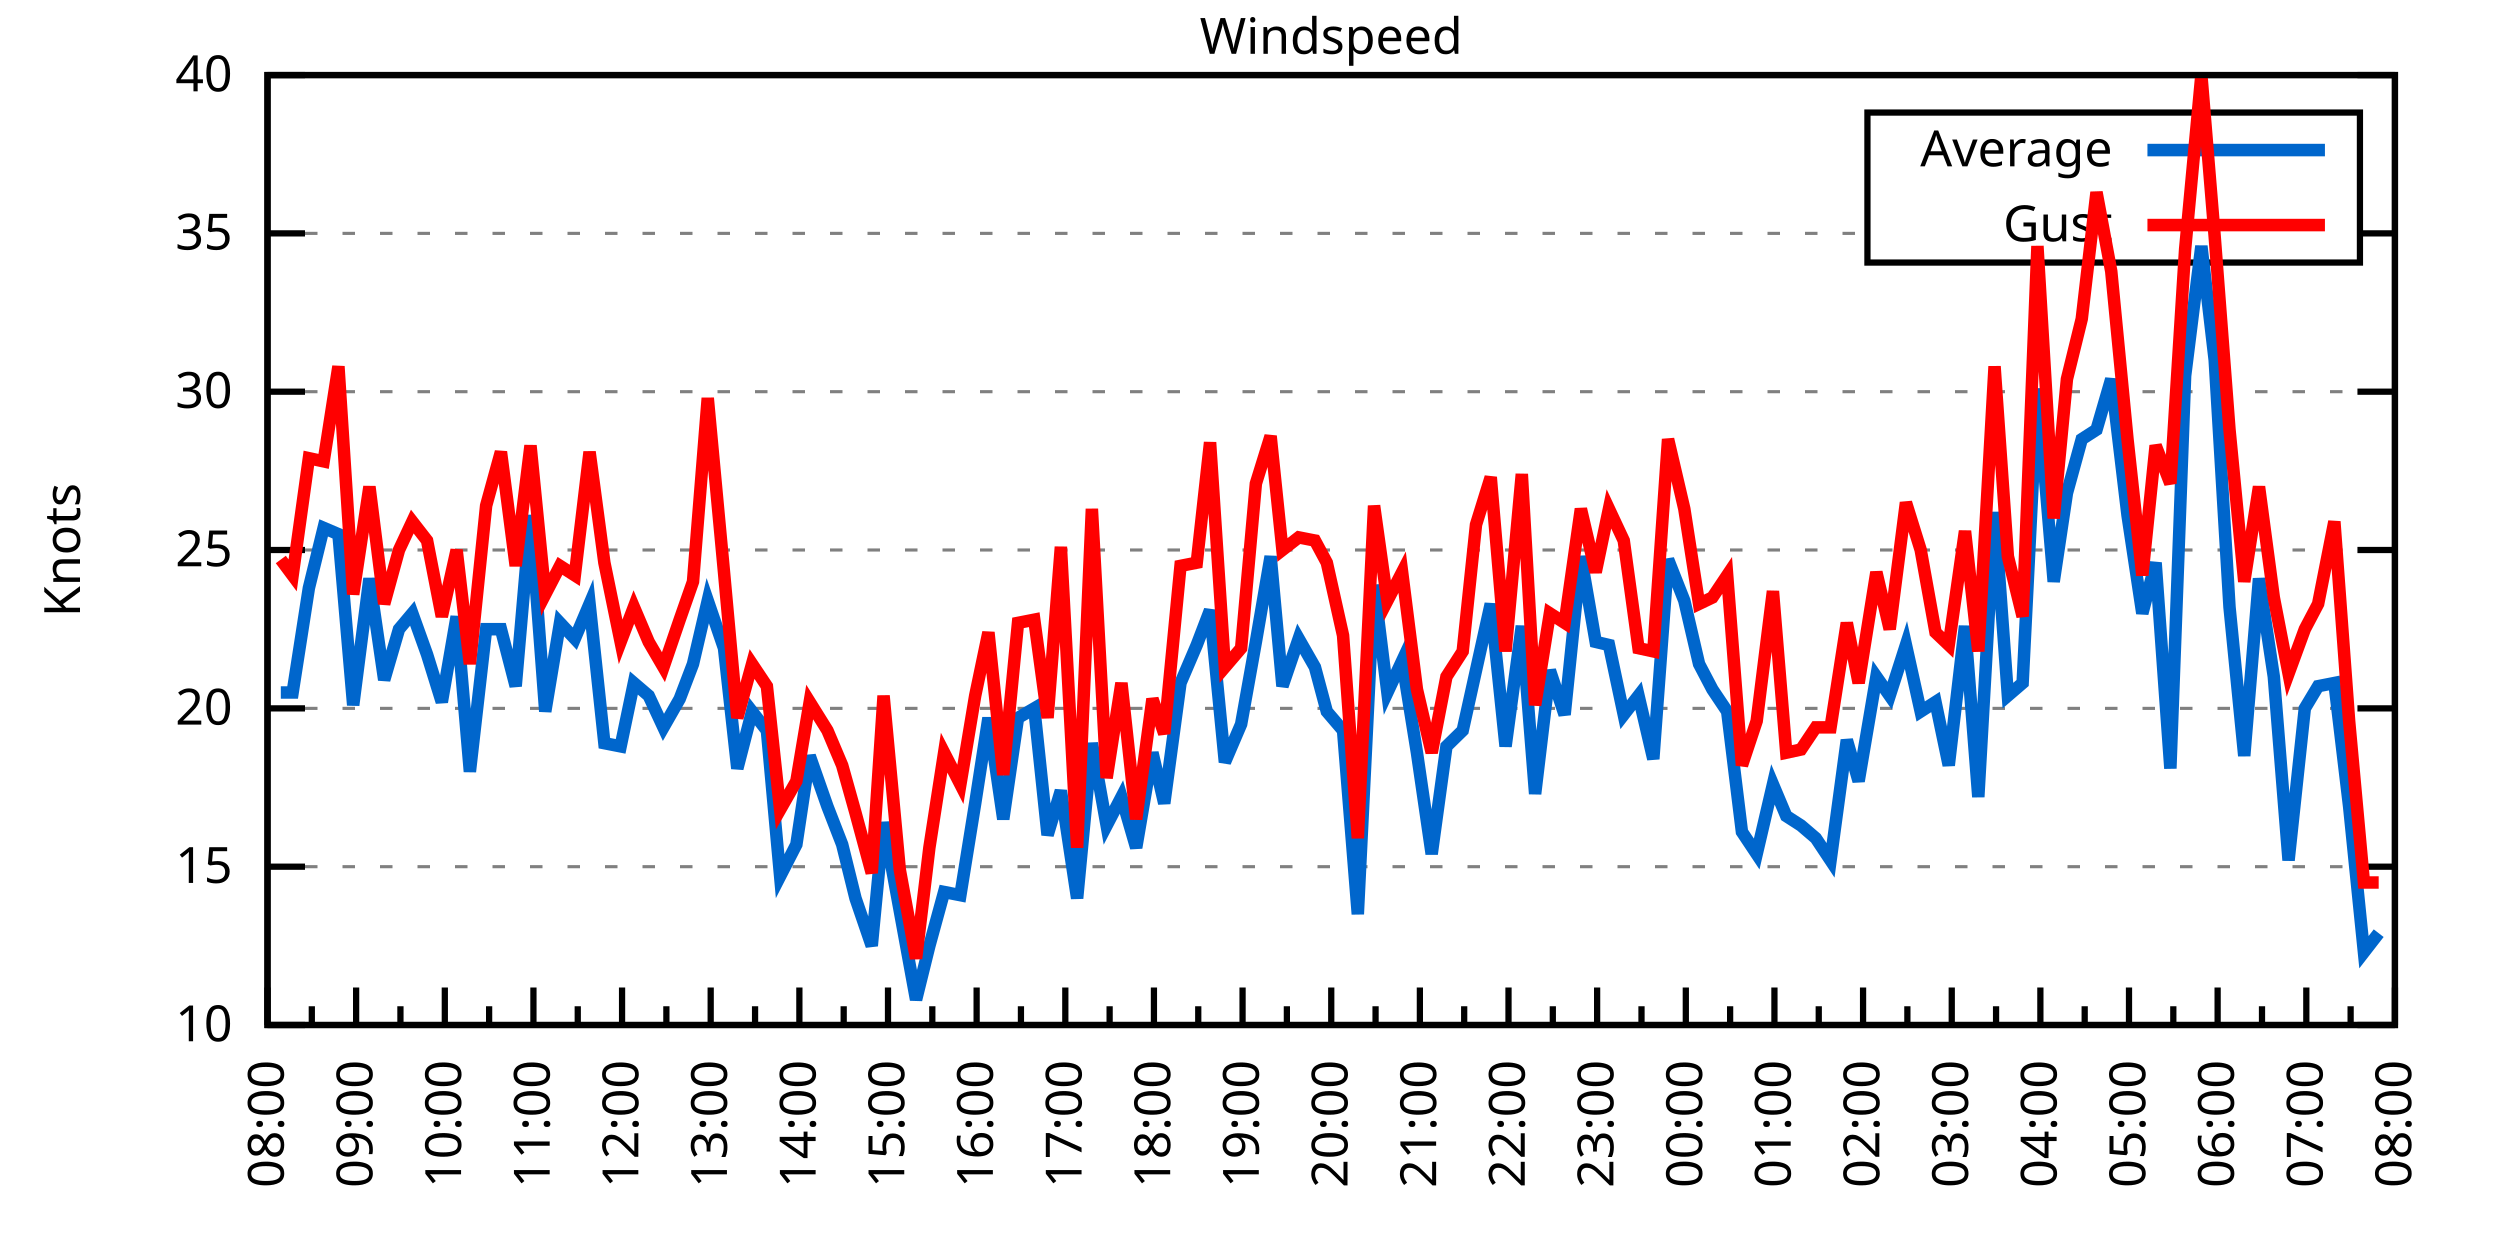
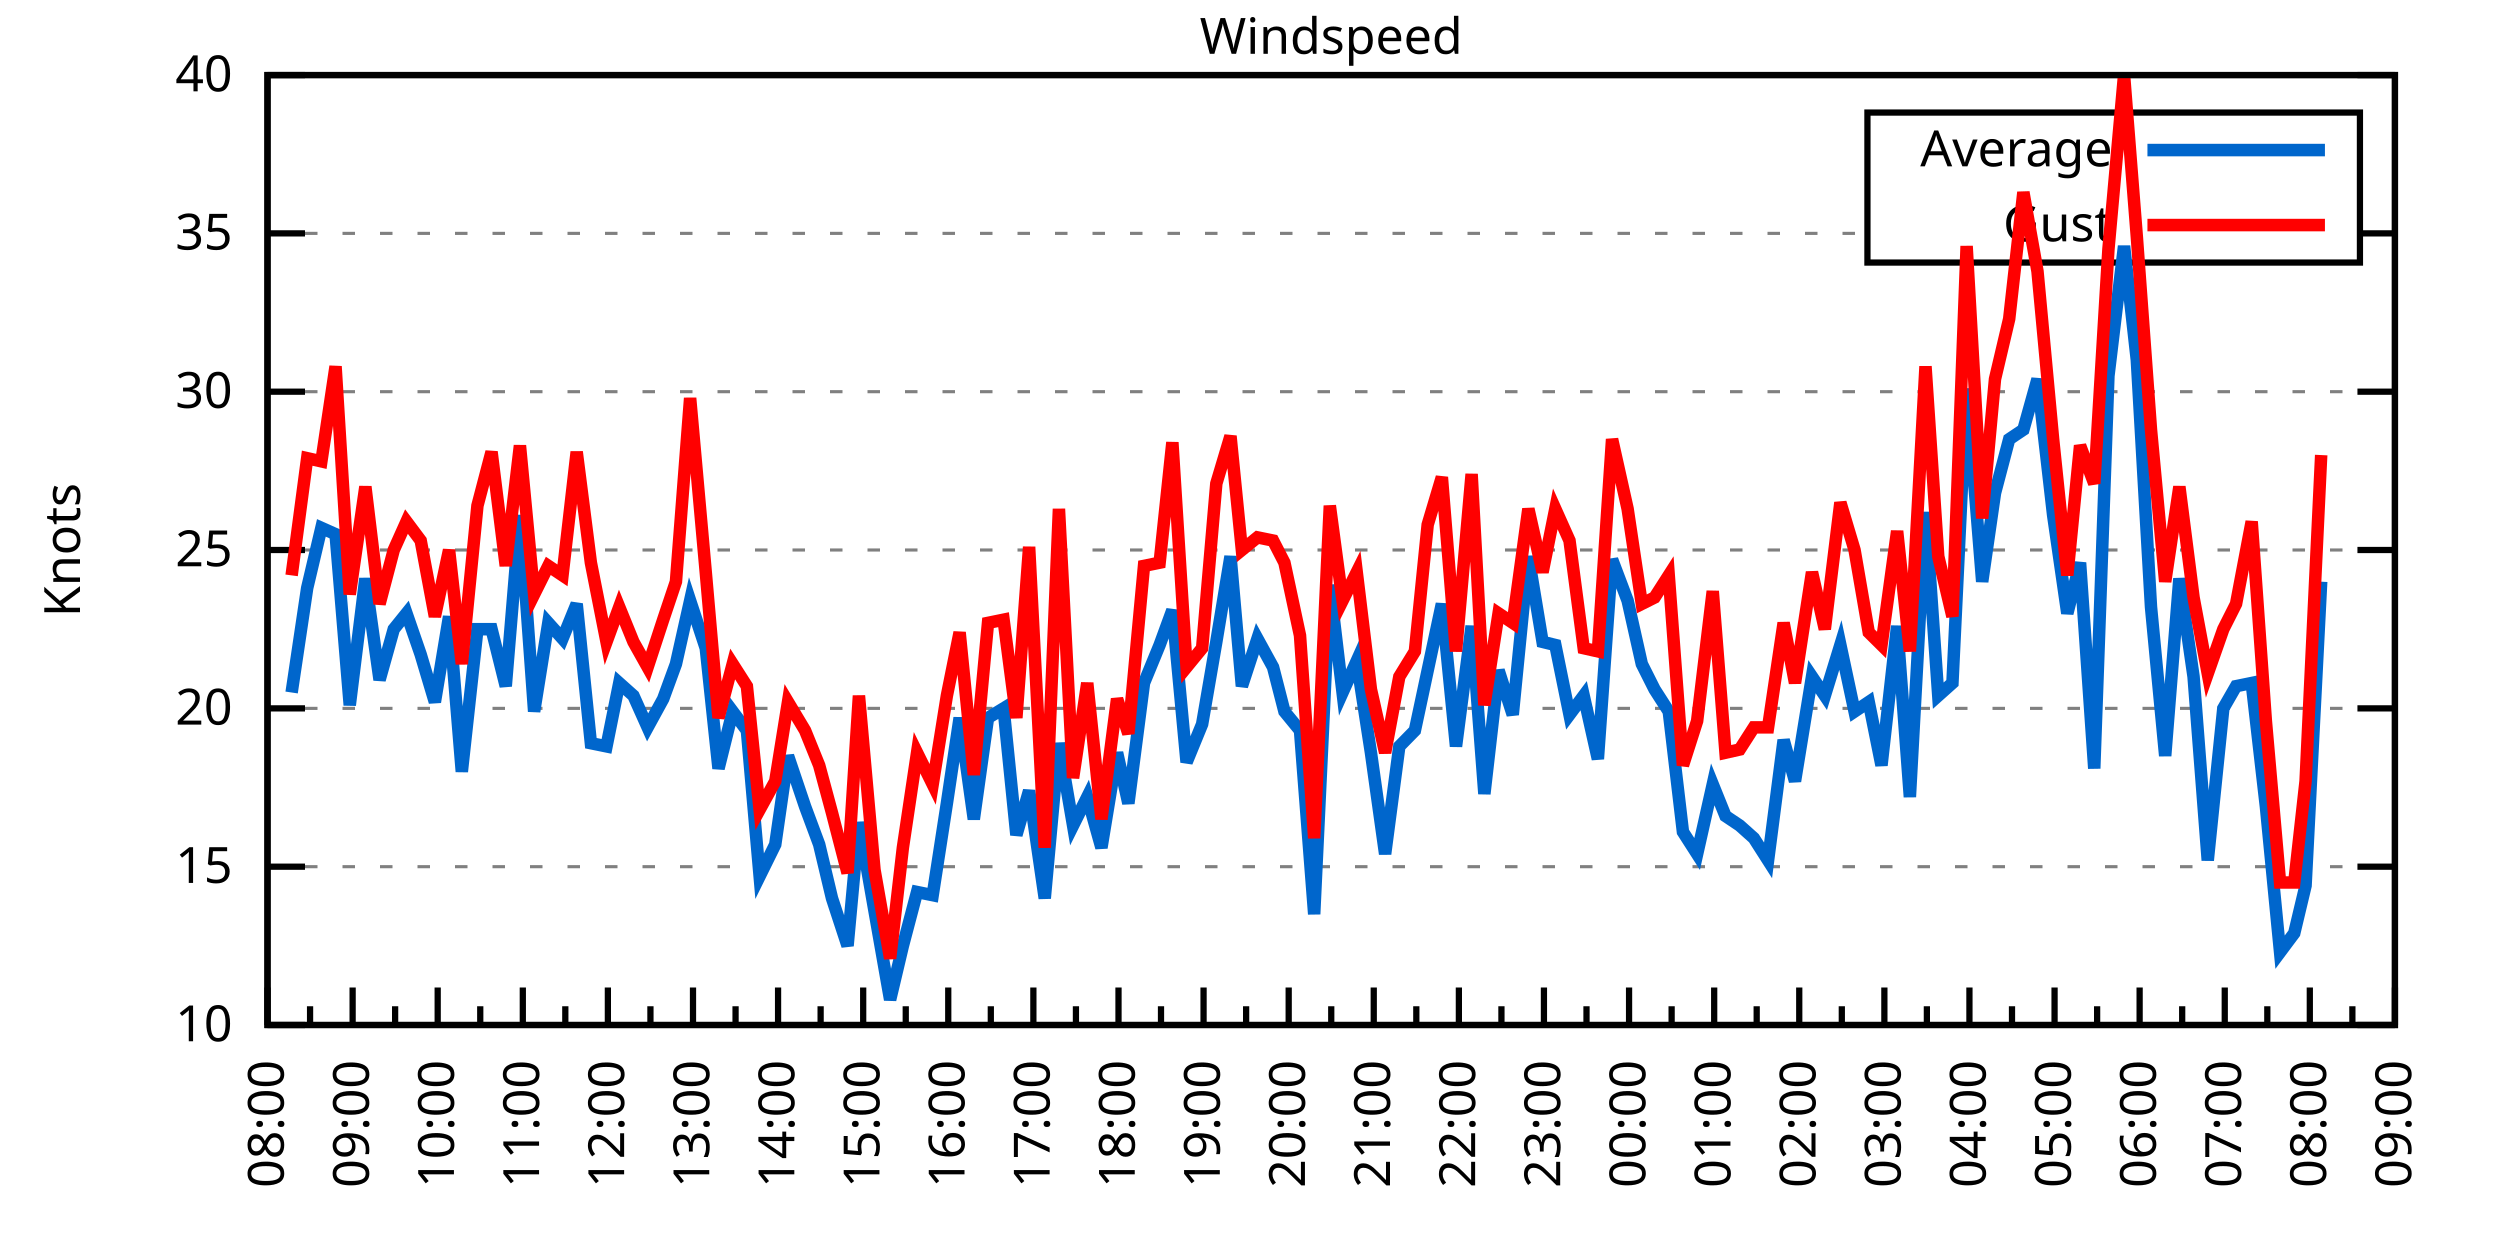
<svg xmlns="http://www.w3.org/2000/svg" xmlns:xlink="http://www.w3.org/1999/xlink" width="400" height="200" viewBox="0 0 400 200">
  <g id="gnuplot_canvas">
    <rect x="0" y="0" width="400" height="200" fill="none" />
    <defs>
      <circle id="gpDot" r="0.5" stroke-width="0.5" stroke="currentColor" />
      <path id="gpPt0" stroke-width="0.333" stroke="currentColor" d="M-1,0 h2 M0,-1 v2" />
      <path id="gpPt1" stroke-width="0.333" stroke="currentColor" d="M-1,-1 L1,1 M1,-1 L-1,1" />
      <path id="gpPt2" stroke-width="0.333" stroke="currentColor" d="M-1,0 L1,0 M0,-1 L0,1 M-1,-1 L1,1 M-1,1 L1,-1" />
      <rect id="gpPt3" stroke-width="0.333" stroke="currentColor" x="-1" y="-1" width="2" height="2" />
      <rect id="gpPt4" stroke-width="0.333" stroke="currentColor" fill="currentColor" x="-1" y="-1" width="2" height="2" />
      <circle id="gpPt5" stroke-width="0.333" stroke="currentColor" cx="0" cy="0" r="1" />
      <use xlink:href="#gpPt5" id="gpPt6" fill="currentColor" stroke="none" />
      <path id="gpPt7" stroke-width="0.333" stroke="currentColor" d="M0,-1.33 L-1.33,0.67 L1.33,0.67 z" />
      <use xlink:href="#gpPt7" id="gpPt8" fill="currentColor" stroke="none" />
      <use xlink:href="#gpPt7" id="gpPt9" stroke="currentColor" transform="rotate(180)" />
      <use xlink:href="#gpPt9" id="gpPt10" fill="currentColor" stroke="none" />
      <use xlink:href="#gpPt3" id="gpPt11" stroke="currentColor" transform="rotate(45)" />
      <use xlink:href="#gpPt11" id="gpPt12" fill="currentColor" stroke="none" />
      <path id="gpPt13" stroke-width="0.333" stroke="currentColor" d="M0,1.330 L1.265,0.411 L0.782,-1.067 L-0.782,-1.076 L-1.265,0.411 z" />
      <use xlink:href="#gpPt13" id="gpPt14" fill="currentColor" stroke="none" />
      <filter id="textbox" filterUnits="objectBoundingBox" x="0" y="0" height="1" width="1">
        <feFlood flood-color="white" flood-opacity="1" result="bgnd" />
        <feComposite in="SourceGraphic" in2="bgnd" operator="atop" />
      </filter>
      <filter id="greybox" filterUnits="objectBoundingBox" x="0" y="0" height="1" width="1">
        <feFlood flood-color="lightgrey" flood-opacity="1" result="grey" />
        <feComposite in="SourceGraphic" in2="grey" operator="atop" />
      </filter>
    </defs>
    <g fill="none" color="white" stroke="currentColor" stroke-width="1.00" stroke-linecap="butt" stroke-linejoin="miter">
</g>
    <g fill="none" color="black" stroke="currentColor" stroke-width="1.00" stroke-linecap="butt" stroke-linejoin="miter">
      <g stroke="none" shape-rendering="crispEdges">
        <polygon fill="rgb(255, 255, 255)" points="42.80,164.00 383.18,164.00 383.18,12.02 42.80,12.02 " />
      </g>
    </g>
    <g fill="none" color="black" stroke="currentColor" stroke-width="1.00" stroke-linecap="butt" stroke-linejoin="miter">
</g>
    <g fill="none" color="black" stroke="black" stroke-width="0.50" stroke-linecap="butt" stroke-linejoin="miter">
</g>
    <g fill="none" color="gray" stroke="currentColor" stroke-width="0.50" stroke-linecap="butt" stroke-linejoin="miter">
      <path stroke="gray" stroke-dasharray="2,4" class="gridline" d="M42.80,164.00 L383.19,164.00  " />
    </g>
    <g fill="none" color="gray" stroke="gray" stroke-width="1.00" stroke-linecap="butt" stroke-linejoin="miter">
</g>
    <g fill="none" color="black" stroke="currentColor" stroke-width="1.00" stroke-linecap="butt" stroke-linejoin="miter">
      <path stroke="black" d="M42.80,164.00 L48.80,164.00 M383.19,164.00 L377.19,164.00  " />
      <g transform="translate(37.20,166.60)" stroke="none" fill="black" font-family="Sans" font-size="8.00" text-anchor="end">
        <text>
          <tspan font-family="Sans"> 10</tspan>
        </text>
      </g>
    </g>
    <g fill="none" color="black" stroke="currentColor" stroke-width="1.00" stroke-linecap="butt" stroke-linejoin="miter">
</g>
    <g fill="none" color="black" stroke="black" stroke-width="0.50" stroke-linecap="butt" stroke-linejoin="miter">
</g>
    <g fill="none" color="gray" stroke="currentColor" stroke-width="0.50" stroke-linecap="butt" stroke-linejoin="miter">
      <path stroke="gray" stroke-dasharray="2,4" class="gridline" d="M42.80,138.67 L383.19,138.67  " />
    </g>
    <g fill="none" color="gray" stroke="gray" stroke-width="1.00" stroke-linecap="butt" stroke-linejoin="miter">
</g>
    <g fill="none" color="black" stroke="currentColor" stroke-width="1.00" stroke-linecap="butt" stroke-linejoin="miter">
      <path stroke="black" d="M42.80,138.67 L48.80,138.67 M383.19,138.67 L377.19,138.67  " />
      <g transform="translate(37.20,141.27)" stroke="none" fill="black" font-family="Sans" font-size="8.00" text-anchor="end">
        <text>
          <tspan font-family="Sans"> 15</tspan>
        </text>
      </g>
    </g>
    <g fill="none" color="black" stroke="currentColor" stroke-width="1.00" stroke-linecap="butt" stroke-linejoin="miter">
</g>
    <g fill="none" color="black" stroke="black" stroke-width="0.50" stroke-linecap="butt" stroke-linejoin="miter">
</g>
    <g fill="none" color="gray" stroke="currentColor" stroke-width="0.50" stroke-linecap="butt" stroke-linejoin="miter">
      <path stroke="gray" stroke-dasharray="2,4" class="gridline" d="M42.80,113.34 L383.19,113.34  " />
    </g>
    <g fill="none" color="gray" stroke="gray" stroke-width="1.00" stroke-linecap="butt" stroke-linejoin="miter">
</g>
    <g fill="none" color="black" stroke="currentColor" stroke-width="1.00" stroke-linecap="butt" stroke-linejoin="miter">
      <path stroke="black" d="M42.80,113.34 L48.80,113.34 M383.19,113.34 L377.19,113.34  " />
      <g transform="translate(37.20,115.94)" stroke="none" fill="black" font-family="Sans" font-size="8.00" text-anchor="end">
        <text>
          <tspan font-family="Sans"> 20</tspan>
        </text>
      </g>
    </g>
    <g fill="none" color="black" stroke="currentColor" stroke-width="1.00" stroke-linecap="butt" stroke-linejoin="miter">
</g>
    <g fill="none" color="black" stroke="black" stroke-width="0.50" stroke-linecap="butt" stroke-linejoin="miter">
</g>
    <g fill="none" color="gray" stroke="currentColor" stroke-width="0.50" stroke-linecap="butt" stroke-linejoin="miter">
      <path stroke="gray" stroke-dasharray="2,4" class="gridline" d="M42.80,88.00 L383.19,88.00  " />
    </g>
    <g fill="none" color="gray" stroke="gray" stroke-width="1.00" stroke-linecap="butt" stroke-linejoin="miter">
</g>
    <g fill="none" color="black" stroke="currentColor" stroke-width="1.00" stroke-linecap="butt" stroke-linejoin="miter">
      <path stroke="black" d="M42.80,88.00 L48.80,88.00 M383.19,88.00 L377.19,88.00  " />
      <g transform="translate(37.20,90.60)" stroke="none" fill="black" font-family="Sans" font-size="8.00" text-anchor="end">
        <text>
          <tspan font-family="Sans"> 25</tspan>
        </text>
      </g>
    </g>
    <g fill="none" color="black" stroke="currentColor" stroke-width="1.00" stroke-linecap="butt" stroke-linejoin="miter">
</g>
    <g fill="none" color="black" stroke="black" stroke-width="0.50" stroke-linecap="butt" stroke-linejoin="miter">
</g>
    <g fill="none" color="gray" stroke="currentColor" stroke-width="0.50" stroke-linecap="butt" stroke-linejoin="miter">
      <path stroke="gray" stroke-dasharray="2,4" class="gridline" d="M42.80,62.67 L383.19,62.67  " />
    </g>
    <g fill="none" color="gray" stroke="gray" stroke-width="1.00" stroke-linecap="butt" stroke-linejoin="miter">
</g>
    <g fill="none" color="black" stroke="currentColor" stroke-width="1.00" stroke-linecap="butt" stroke-linejoin="miter">
      <path stroke="black" d="M42.80,62.67 L48.80,62.67 M383.19,62.67 L377.19,62.67  " />
      <g transform="translate(37.20,65.27)" stroke="none" fill="black" font-family="Sans" font-size="8.00" text-anchor="end">
        <text>
          <tspan font-family="Sans"> 30</tspan>
        </text>
      </g>
    </g>
    <g fill="none" color="black" stroke="currentColor" stroke-width="1.00" stroke-linecap="butt" stroke-linejoin="miter">
</g>
    <g fill="none" color="black" stroke="black" stroke-width="0.50" stroke-linecap="butt" stroke-linejoin="miter">
</g>
    <g fill="none" color="gray" stroke="currentColor" stroke-width="0.50" stroke-linecap="butt" stroke-linejoin="miter">
      <path stroke="gray" stroke-dasharray="2,4" class="gridline" d="M42.80,37.34 L298.79,37.34 M377.59,37.34 L383.19,37.34  " />
    </g>
    <g fill="none" color="gray" stroke="gray" stroke-width="1.00" stroke-linecap="butt" stroke-linejoin="miter">
</g>
    <g fill="none" color="black" stroke="currentColor" stroke-width="1.00" stroke-linecap="butt" stroke-linejoin="miter">
      <path stroke="black" d="M42.80,37.34 L48.80,37.34 M383.19,37.34 L377.19,37.34  " />
      <g transform="translate(37.20,39.94)" stroke="none" fill="black" font-family="Sans" font-size="8.00" text-anchor="end">
        <text>
          <tspan font-family="Sans"> 35</tspan>
        </text>
      </g>
    </g>
    <g fill="none" color="black" stroke="currentColor" stroke-width="1.00" stroke-linecap="butt" stroke-linejoin="miter">
</g>
    <g fill="none" color="black" stroke="black" stroke-width="0.50" stroke-linecap="butt" stroke-linejoin="miter">
</g>
    <g fill="none" color="gray" stroke="currentColor" stroke-width="0.50" stroke-linecap="butt" stroke-linejoin="miter">
      <path stroke="gray" stroke-dasharray="2,4" class="gridline" d="M42.80,12.01 L383.19,12.01  " />
    </g>
    <g fill="none" color="gray" stroke="gray" stroke-width="1.00" stroke-linecap="butt" stroke-linejoin="miter">
</g>
    <g fill="none" color="black" stroke="currentColor" stroke-width="1.00" stroke-linecap="butt" stroke-linejoin="miter">
      <path stroke="black" d="M42.80,12.01 L48.80,12.01 M383.19,12.01 L377.19,12.01  " />
      <g transform="translate(37.20,14.61)" stroke="none" fill="black" font-family="Sans" font-size="8.00" text-anchor="end">
        <text>
          <tspan font-family="Sans"> 40</tspan>
        </text>
      </g>
    </g>
    <g fill="none" color="black" stroke="currentColor" stroke-width="1.00" stroke-linecap="butt" stroke-linejoin="miter">
      <path stroke="black" d="M42.80,164.00 L42.80,158.00  " />
      <g transform="translate(45.40,169.60) rotate(270)" stroke="none" fill="black" font-family="Sans" font-size="8.00" text-anchor="end">
        <text>
          <tspan font-family="Sans">08:00</tspan>
        </text>
      </g>
    </g>
    <g fill="none" color="black" stroke="currentColor" stroke-width="1.00" stroke-linecap="butt" stroke-linejoin="miter">
-       <path stroke="black" d="M49.89,164.00 L49.89,161.00 M56.98,164.00 L56.98,158.00  " />
-       <g transform="translate(59.58,169.60) rotate(270)" stroke="none" fill="black" font-family="Sans" font-size="8.00" text-anchor="end">
+       <path stroke="black" d="M49.61,164.00 L49.61,161.00 M56.42,164.00 L56.42,158.00  " />
+       <g transform="translate(59.02,169.60) rotate(270)" stroke="none" fill="black" font-family="Sans" font-size="8.00" text-anchor="end">
        <text>
          <tspan font-family="Sans">09:00</tspan>
        </text>
      </g>
    </g>
    <g fill="none" color="black" stroke="currentColor" stroke-width="1.00" stroke-linecap="butt" stroke-linejoin="miter">
-       <path stroke="black" d="M64.07,164.00 L64.07,161.00 M71.17,164.00 L71.17,158.00  " />
-       <g transform="translate(73.77,169.60) rotate(270)" stroke="none" fill="black" font-family="Sans" font-size="8.00" text-anchor="end">
+       <path stroke="black" d="M63.22,164.00 L63.22,161.00 M70.03,164.00 L70.03,158.00  " />
+       <g transform="translate(72.63,169.60) rotate(270)" stroke="none" fill="black" font-family="Sans" font-size="8.00" text-anchor="end">
        <text>
          <tspan font-family="Sans">10:00</tspan>
        </text>
      </g>
    </g>
    <g fill="none" color="black" stroke="currentColor" stroke-width="1.00" stroke-linecap="butt" stroke-linejoin="miter">
-       <path stroke="black" d="M78.26,164.00 L78.26,161.00 M85.35,164.00 L85.35,158.00  " />
-       <g transform="translate(87.95,169.60) rotate(270)" stroke="none" fill="black" font-family="Sans" font-size="8.00" text-anchor="end">
+       <path stroke="black" d="M76.84,164.00 L76.84,161.00 M83.65,164.00 L83.65,158.00  " />
+       <g transform="translate(86.25,169.60) rotate(270)" stroke="none" fill="black" font-family="Sans" font-size="8.00" text-anchor="end">
        <text>
          <tspan font-family="Sans">11:00</tspan>
        </text>
      </g>
    </g>
    <g fill="none" color="black" stroke="currentColor" stroke-width="1.00" stroke-linecap="butt" stroke-linejoin="miter">
-       <path stroke="black" d="M92.44,164.00 L92.44,161.00 M99.53,164.00 L99.53,158.00  " />
-       <g transform="translate(102.13,169.60) rotate(270)" stroke="none" fill="black" font-family="Sans" font-size="8.00" text-anchor="end">
+       <path stroke="black" d="M90.45,164.00 L90.45,161.00 M97.26,164.00 L97.26,158.00  " />
+       <g transform="translate(99.86,169.60) rotate(270)" stroke="none" fill="black" font-family="Sans" font-size="8.00" text-anchor="end">
        <text>
          <tspan font-family="Sans">12:00</tspan>
        </text>
      </g>
    </g>
    <g fill="none" color="black" stroke="currentColor" stroke-width="1.00" stroke-linecap="butt" stroke-linejoin="miter">
-       <path stroke="black" d="M106.62,164.00 L106.62,161.00 M113.71,164.00 L113.71,158.00  " />
-       <g transform="translate(116.31,169.60) rotate(270)" stroke="none" fill="black" font-family="Sans" font-size="8.00" text-anchor="end">
+       <path stroke="black" d="M104.07,164.00 L104.07,161.00 M110.88,164.00 L110.88,158.00  " />
+       <g transform="translate(113.48,169.60) rotate(270)" stroke="none" fill="black" font-family="Sans" font-size="8.00" text-anchor="end">
        <text>
          <tspan font-family="Sans">13:00</tspan>
        </text>
      </g>
    </g>
    <g fill="none" color="black" stroke="currentColor" stroke-width="1.00" stroke-linecap="butt" stroke-linejoin="miter">
-       <path stroke="black" d="M120.81,164.00 L120.81,161.00 M127.90,164.00 L127.90,158.00  " />
-       <g transform="translate(130.50,169.60) rotate(270)" stroke="none" fill="black" font-family="Sans" font-size="8.00" text-anchor="end">
+       <path stroke="black" d="M117.69,164.00 L117.69,161.00 M124.49,164.00 L124.49,158.00  " />
+       <g transform="translate(127.09,169.60) rotate(270)" stroke="none" fill="black" font-family="Sans" font-size="8.00" text-anchor="end">
        <text>
          <tspan font-family="Sans">14:00</tspan>
        </text>
      </g>
    </g>
    <g fill="none" color="black" stroke="currentColor" stroke-width="1.00" stroke-linecap="butt" stroke-linejoin="miter">
-       <path stroke="black" d="M134.99,164.00 L134.99,161.00 M142.08,164.00 L142.08,158.00  " />
-       <g transform="translate(144.68,169.60) rotate(270)" stroke="none" fill="black" font-family="Sans" font-size="8.00" text-anchor="end">
+       <path stroke="black" d="M131.30,164.00 L131.30,161.00 M138.11,164.00 L138.11,158.00  " />
+       <g transform="translate(140.71,169.60) rotate(270)" stroke="none" fill="black" font-family="Sans" font-size="8.00" text-anchor="end">
        <text>
          <tspan font-family="Sans">15:00</tspan>
        </text>
      </g>
    </g>
    <g fill="none" color="black" stroke="currentColor" stroke-width="1.00" stroke-linecap="butt" stroke-linejoin="miter">
-       <path stroke="black" d="M149.17,164.00 L149.17,161.00 M156.26,164.00 L156.26,158.00  " />
-       <g transform="translate(158.86,169.60) rotate(270)" stroke="none" fill="black" font-family="Sans" font-size="8.00" text-anchor="end">
+       <path stroke="black" d="M144.92,164.00 L144.92,161.00 M151.72,164.00 L151.72,158.00  " />
+       <g transform="translate(154.32,169.60) rotate(270)" stroke="none" fill="black" font-family="Sans" font-size="8.00" text-anchor="end">
        <text>
          <tspan font-family="Sans">16:00</tspan>
        </text>
      </g>
    </g>
    <g fill="none" color="black" stroke="currentColor" stroke-width="1.00" stroke-linecap="butt" stroke-linejoin="miter">
-       <path stroke="black" d="M163.35,164.00 L163.35,161.00 M170.45,164.00 L170.45,158.00  " />
-       <g transform="translate(173.05,169.60) rotate(270)" stroke="none" fill="black" font-family="Sans" font-size="8.00" text-anchor="end">
+       <path stroke="black" d="M158.53,164.00 L158.53,161.00 M165.34,164.00 L165.34,158.00  " />
+       <g transform="translate(167.94,169.60) rotate(270)" stroke="none" fill="black" font-family="Sans" font-size="8.00" text-anchor="end">
        <text>
          <tspan font-family="Sans">17:00</tspan>
        </text>
      </g>
    </g>
    <g fill="none" color="black" stroke="currentColor" stroke-width="1.00" stroke-linecap="butt" stroke-linejoin="miter">
-       <path stroke="black" d="M177.54,164.00 L177.54,161.00 M184.63,164.00 L184.63,158.00  " />
-       <g transform="translate(187.23,169.60) rotate(270)" stroke="none" fill="black" font-family="Sans" font-size="8.00" text-anchor="end">
+       <path stroke="black" d="M172.15,164.00 L172.15,161.00 M178.96,164.00 L178.96,158.00  " />
+       <g transform="translate(181.56,169.60) rotate(270)" stroke="none" fill="black" font-family="Sans" font-size="8.00" text-anchor="end">
        <text>
          <tspan font-family="Sans">18:00</tspan>
        </text>
      </g>
    </g>
    <g fill="none" color="black" stroke="currentColor" stroke-width="1.00" stroke-linecap="butt" stroke-linejoin="miter">
-       <path stroke="black" d="M191.72,164.00 L191.72,161.00 M198.81,164.00 L198.81,158.00  " />
-       <g transform="translate(201.41,169.60) rotate(270)" stroke="none" fill="black" font-family="Sans" font-size="8.00" text-anchor="end">
+       <path stroke="black" d="M185.76,164.00 L185.76,161.00 M192.57,164.00 L192.57,158.00  " />
+       <g transform="translate(195.17,169.60) rotate(270)" stroke="none" fill="black" font-family="Sans" font-size="8.00" text-anchor="end">
        <text>
          <tspan font-family="Sans">19:00</tspan>
        </text>
      </g>
    </g>
    <g fill="none" color="black" stroke="currentColor" stroke-width="1.00" stroke-linecap="butt" stroke-linejoin="miter">
-       <path stroke="black" d="M205.90,164.00 L205.90,161.00 M213.00,164.00 L213.00,158.00  " />
-       <g transform="translate(215.60,169.60) rotate(270)" stroke="none" fill="black" font-family="Sans" font-size="8.00" text-anchor="end">
+       <path stroke="black" d="M199.38,164.00 L199.38,161.00 M206.19,164.00 L206.19,158.00  " />
+       <g transform="translate(208.79,169.60) rotate(270)" stroke="none" fill="black" font-family="Sans" font-size="8.00" text-anchor="end">
        <text>
          <tspan font-family="Sans">20:00</tspan>
        </text>
      </g>
    </g>
    <g fill="none" color="black" stroke="currentColor" stroke-width="1.00" stroke-linecap="butt" stroke-linejoin="miter">
-       <path stroke="black" d="M220.09,164.00 L220.09,161.00 M227.18,164.00 L227.18,158.00  " />
-       <g transform="translate(229.78,169.60) rotate(270)" stroke="none" fill="black" font-family="Sans" font-size="8.00" text-anchor="end">
+       <path stroke="black" d="M213.00,164.00 L213.00,161.00 M219.80,164.00 L219.80,158.00  " />
+       <g transform="translate(222.40,169.60) rotate(270)" stroke="none" fill="black" font-family="Sans" font-size="8.00" text-anchor="end">
        <text>
          <tspan font-family="Sans">21:00</tspan>
        </text>
      </g>
    </g>
    <g fill="none" color="black" stroke="currentColor" stroke-width="1.00" stroke-linecap="butt" stroke-linejoin="miter">
-       <path stroke="black" d="M234.27,164.00 L234.27,161.00 M241.36,164.00 L241.36,158.00  " />
-       <g transform="translate(243.96,169.60) rotate(270)" stroke="none" fill="black" font-family="Sans" font-size="8.00" text-anchor="end">
+       <path stroke="black" d="M226.61,164.00 L226.61,161.00 M233.42,164.00 L233.42,158.00  " />
+       <g transform="translate(236.02,169.60) rotate(270)" stroke="none" fill="black" font-family="Sans" font-size="8.00" text-anchor="end">
        <text>
          <tspan font-family="Sans">22:00</tspan>
        </text>
      </g>
    </g>
    <g fill="none" color="black" stroke="currentColor" stroke-width="1.00" stroke-linecap="butt" stroke-linejoin="miter">
-       <path stroke="black" d="M248.45,164.00 L248.45,161.00 M255.54,164.00 L255.54,158.00  " />
-       <g transform="translate(258.14,169.60) rotate(270)" stroke="none" fill="black" font-family="Sans" font-size="8.00" text-anchor="end">
+       <path stroke="black" d="M240.23,164.00 L240.23,161.00 M247.03,164.00 L247.03,158.00  " />
+       <g transform="translate(249.63,169.60) rotate(270)" stroke="none" fill="black" font-family="Sans" font-size="8.00" text-anchor="end">
        <text>
          <tspan font-family="Sans">23:00</tspan>
        </text>
      </g>
    </g>
    <g fill="none" color="black" stroke="currentColor" stroke-width="1.00" stroke-linecap="butt" stroke-linejoin="miter">
-       <path stroke="black" d="M262.64,164.00 L262.64,161.00 M269.73,164.00 L269.73,158.00  " />
-       <g transform="translate(272.33,169.60) rotate(270)" stroke="none" fill="black" font-family="Sans" font-size="8.00" text-anchor="end">
+       <path stroke="black" d="M253.84,164.00 L253.84,161.00 M260.65,164.00 L260.65,158.00  " />
+       <g transform="translate(263.25,169.60) rotate(270)" stroke="none" fill="black" font-family="Sans" font-size="8.00" text-anchor="end">
        <text>
          <tspan font-family="Sans">00:00</tspan>
        </text>
      </g>
    </g>
    <g fill="none" color="black" stroke="currentColor" stroke-width="1.00" stroke-linecap="butt" stroke-linejoin="miter">
-       <path stroke="black" d="M276.82,164.00 L276.82,161.00 M283.91,164.00 L283.91,158.00  " />
-       <g transform="translate(286.51,169.60) rotate(270)" stroke="none" fill="black" font-family="Sans" font-size="8.00" text-anchor="end">
+       <path stroke="black" d="M267.46,164.00 L267.46,161.00 M274.27,164.00 L274.27,158.00  " />
+       <g transform="translate(276.87,169.60) rotate(270)" stroke="none" fill="black" font-family="Sans" font-size="8.00" text-anchor="end">
        <text>
          <tspan font-family="Sans">01:00</tspan>
        </text>
      </g>
    </g>
    <g fill="none" color="black" stroke="currentColor" stroke-width="1.00" stroke-linecap="butt" stroke-linejoin="miter">
-       <path stroke="black" d="M291.00,164.00 L291.00,161.00 M298.09,164.00 L298.09,158.00  " />
-       <g transform="translate(300.69,169.60) rotate(270)" stroke="none" fill="black" font-family="Sans" font-size="8.00" text-anchor="end">
+       <path stroke="black" d="M281.07,164.00 L281.07,161.00 M287.88,164.00 L287.88,158.00  " />
+       <g transform="translate(290.48,169.60) rotate(270)" stroke="none" fill="black" font-family="Sans" font-size="8.00" text-anchor="end">
        <text>
          <tspan font-family="Sans">02:00</tspan>
        </text>
      </g>
    </g>
    <g fill="none" color="black" stroke="currentColor" stroke-width="1.00" stroke-linecap="butt" stroke-linejoin="miter">
-       <path stroke="black" d="M305.18,164.00 L305.18,161.00 M312.28,164.00 L312.28,158.00  " />
-       <g transform="translate(314.88,169.60) rotate(270)" stroke="none" fill="black" font-family="Sans" font-size="8.00" text-anchor="end">
+       <path stroke="black" d="M294.69,164.00 L294.69,161.00 M301.50,164.00 L301.50,158.00  " />
+       <g transform="translate(304.10,169.60) rotate(270)" stroke="none" fill="black" font-family="Sans" font-size="8.00" text-anchor="end">
        <text>
          <tspan font-family="Sans">03:00</tspan>
        </text>
      </g>
    </g>
    <g fill="none" color="black" stroke="currentColor" stroke-width="1.00" stroke-linecap="butt" stroke-linejoin="miter">
-       <path stroke="black" d="M319.37,164.00 L319.37,161.00 M326.46,164.00 L326.46,158.00  " />
-       <g transform="translate(329.06,169.60) rotate(270)" stroke="none" fill="black" font-family="Sans" font-size="8.00" text-anchor="end">
+       <path stroke="black" d="M308.30,164.00 L308.30,161.00 M315.11,164.00 L315.11,158.00  " />
+       <g transform="translate(317.71,169.60) rotate(270)" stroke="none" fill="black" font-family="Sans" font-size="8.00" text-anchor="end">
        <text>
          <tspan font-family="Sans">04:00</tspan>
        </text>
      </g>
    </g>
    <g fill="none" color="black" stroke="currentColor" stroke-width="1.00" stroke-linecap="butt" stroke-linejoin="miter">
-       <path stroke="black" d="M333.55,164.00 L333.55,161.00 M340.64,164.00 L340.64,158.00  " />
-       <g transform="translate(343.24,169.60) rotate(270)" stroke="none" fill="black" font-family="Sans" font-size="8.00" text-anchor="end">
+       <path stroke="black" d="M321.92,164.00 L321.92,161.00 M328.73,164.00 L328.73,158.00  " />
+       <g transform="translate(331.33,169.60) rotate(270)" stroke="none" fill="black" font-family="Sans" font-size="8.00" text-anchor="end">
        <text>
          <tspan font-family="Sans">05:00</tspan>
        </text>
      </g>
    </g>
    <g fill="none" color="black" stroke="currentColor" stroke-width="1.00" stroke-linecap="butt" stroke-linejoin="miter">
-       <path stroke="black" d="M347.73,164.00 L347.73,161.00 M354.82,164.00 L354.82,158.00  " />
-       <g transform="translate(357.42,169.60) rotate(270)" stroke="none" fill="black" font-family="Sans" font-size="8.00" text-anchor="end">
+       <path stroke="black" d="M335.54,164.00 L335.54,161.00 M342.34,164.00 L342.34,158.00  " />
+       <g transform="translate(344.94,169.60) rotate(270)" stroke="none" fill="black" font-family="Sans" font-size="8.00" text-anchor="end">
        <text>
          <tspan font-family="Sans">06:00</tspan>
        </text>
      </g>
    </g>
    <g fill="none" color="black" stroke="currentColor" stroke-width="1.00" stroke-linecap="butt" stroke-linejoin="miter">
-       <path stroke="black" d="M361.92,164.00 L361.92,161.00 M369.01,164.00 L369.01,158.00  " />
-       <g transform="translate(371.61,169.60) rotate(270)" stroke="none" fill="black" font-family="Sans" font-size="8.00" text-anchor="end">
+       <path stroke="black" d="M349.15,164.00 L349.15,161.00 M355.96,164.00 L355.96,158.00  " />
+       <g transform="translate(358.56,169.60) rotate(270)" stroke="none" fill="black" font-family="Sans" font-size="8.00" text-anchor="end">
        <text>
          <tspan font-family="Sans">07:00</tspan>
        </text>
      </g>
    </g>
    <g fill="none" color="black" stroke="currentColor" stroke-width="1.00" stroke-linecap="butt" stroke-linejoin="miter">
-       <path stroke="black" d="M376.10,164.00 L376.10,161.00 M383.19,164.00 L383.19,158.00  " />
+       <path stroke="black" d="M362.77,164.00 L362.77,161.00 M369.57,164.00 L369.57,158.00  " />
+       <g transform="translate(372.17,169.60) rotate(270)" stroke="none" fill="black" font-family="Sans" font-size="8.00" text-anchor="end">
+         <text>
+           <tspan font-family="Sans">08:00</tspan>
+         </text>
+       </g>
+     </g>
+     <g fill="none" color="black" stroke="currentColor" stroke-width="1.00" stroke-linecap="butt" stroke-linejoin="miter">
+       <path stroke="black" d="M376.38,164.00 L376.38,161.00 M383.19,164.00 L383.19,158.00  " />
      <g transform="translate(385.79,169.60) rotate(270)" stroke="none" fill="black" font-family="Sans" font-size="8.00" text-anchor="end">
        <text>
-           <tspan font-family="Sans">08:00</tspan>
+           <tspan font-family="Sans">09:00</tspan>
        </text>
      </g>
    </g>
    <g fill="none" color="black" stroke="currentColor" stroke-width="1.00" stroke-linecap="butt" stroke-linejoin="miter">
</g>
    <g fill="none" color="black" stroke="currentColor" stroke-width="1.00" stroke-linecap="butt" stroke-linejoin="miter">
      <path stroke="black" d="M42.80,12.01 L42.80,164.00 L383.19,164.00 L383.19,12.01 L42.80,12.01 Z  " />
    </g>
    <g fill="none" color="black" stroke="currentColor" stroke-width="1.00" stroke-linecap="butt" stroke-linejoin="miter">
      <g transform="translate(12.80,88.01) rotate(270)" stroke="none" fill="black" font-family="Sans" font-size="8.00" text-anchor="middle">
        <text>
          <tspan font-family="Sans">Knots</tspan>
        </text>
      </g>
    </g>
    <g fill="none" color="black" stroke="currentColor" stroke-width="1.00" stroke-linecap="butt" stroke-linejoin="miter">
</g>
    <g fill="none" color="black" stroke="currentColor" stroke-width="1.00" stroke-linecap="butt" stroke-linejoin="miter">
      <path stroke="black" d="M298.79,42.01 L298.79,18.01 L377.59,18.01 L377.59,42.01 L298.79,42.01 Z  " />
    </g>
    <g id="Windspeed_plot_1">
      <g fill="none" color="white" stroke="black" stroke-width="2.00" stroke-linecap="butt" stroke-linejoin="miter">
</g>
      <g fill="none" color="black" stroke="currentColor" stroke-width="2.00" stroke-linecap="butt" stroke-linejoin="miter">
        <g transform="translate(337.99,26.61)" stroke="none" fill="black" font-family="Sans" font-size="8.00" text-anchor="end">
          <text>
            <tspan font-family="Sans">Average</tspan>
          </text>
        </g>
      </g>
      <g fill="none" color="black" stroke="currentColor" stroke-width="2.00" stroke-linecap="butt" stroke-linejoin="miter">
-         <path stroke="rgb(  0, 102, 204)" d="M343.59,24.01 L371.99,24.01 M44.93,110.80 L46.82,110.80 L49.42,94.08 L51.78,84.46 L54.15,85.47 L56.51,112.83   L59.11,92.56 L61.47,108.78 L63.84,100.67 L65.97,98.14 L68.33,104.72 L70.69,112.32 L73.06,98.64 L75.18,123.47   L77.78,100.67 L80.15,100.67 L82.51,109.79 L84.88,82.43 L87.24,113.84 L89.60,99.66 L91.97,102.19 L94.33,96.62   L96.70,118.91 L99.30,119.42 L101.42,109.28 L103.79,111.31 L106.15,116.38 L108.75,111.82 L110.88,106.24 L113.24,96.11   L115.84,103.71 L117.97,122.96 L120.33,113.84 L122.70,116.88 L124.82,140.19 L127.42,135.12 L129.55,120.94 L132.39,129.04   L134.75,135.12 L136.88,143.73 L139.48,151.33 L141.37,131.58 L143.97,145.76 L146.57,159.95 L148.70,151.33 L151.06,142.72   L153.66,143.23 L156.03,128.54 L158.15,114.86 L160.52,131.07 L162.88,114.86 L165.48,113.34 L167.61,133.60 L169.74,126.51   L172.34,143.73 L174.70,118.91 L177.06,132.08 L179.43,127.52 L181.79,135.63 L184.39,120.43 L186.28,128.54 L188.88,109.28   L191.48,103.20 L193.61,97.63 L195.98,121.95 L198.58,115.87 L200.94,102.70 L203.30,89.02 L205.19,109.79 L207.79,102.19   L210.39,106.75 L212.29,113.84 L214.89,116.88 L217.25,146.27 L219.85,93.58 L221.98,110.80 L224.34,105.74 L226.71,120.43   L229.07,136.64 L231.43,119.42 L234.03,116.88 L236.16,107.26 L238.52,96.62 L240.89,119.42 L243.49,100.16 L245.62,127.02   L247.98,107.26 L250.34,114.35 L252.94,89.02 L255.31,102.70 L257.43,103.20 L259.80,114.35 L262.16,111.31 L264.53,121.44   L266.89,89.52 L269.49,96.11 L271.85,106.24 L273.98,110.30 L276.35,113.84 L278.71,133.10 L281.07,136.64 L283.67,125.50   L285.80,130.56 L288.16,132.08 L290.53,134.11 L292.89,137.66 L295.49,118.40 L297.38,124.99 L300.22,108.27 L302.35,111.31   L304.95,103.20 L307.31,113.84 L309.68,112.32 L311.80,122.46 L314.40,100.16 L316.53,127.52 L319.13,81.93 L321.26,111.31   L323.62,109.28 L325.99,62.17 L328.59,93.07 L330.71,78.89 L333.08,70.27 L335.44,68.75 L337.80,60.65 L340.40,82.43   L342.77,98.14 L344.90,90.03 L347.26,122.96 L349.62,60.14 L352.22,39.37 L354.35,57.61 L356.72,97.12 L359.08,120.94   L361.44,92.56 L363.81,108.27 L366.17,137.66 L368.77,113.34 L370.90,109.79 L373.50,109.28 L375.86,129.04 L378.23,152.35   L380.59,149.31  " />
+         <path stroke="rgb(  0, 102, 204)" d="M343.59,24.01 L371.99,24.01 M46.66,110.80 L49.15,94.08 L51.42,84.46 L53.69,85.47 L55.96,112.83 L58.46,92.56   L60.73,108.78 L63.00,100.67 L65.04,98.14 L67.31,104.72 L69.58,112.32 L71.85,98.64 L73.89,123.47 L76.39,100.67   L78.65,100.67 L80.92,109.79 L83.19,82.43 L85.46,113.84 L87.73,99.66 L90.00,102.19 L92.27,96.62 L94.54,118.91   L97.04,119.42 L99.08,109.28 L101.35,111.31 L103.62,116.38 L106.11,111.82 L108.15,106.24 L110.42,96.11 L112.92,103.71   L114.96,122.96 L117.23,113.84 L119.50,116.88 L121.54,140.19 L124.04,135.12 L126.08,120.94 L128.81,129.04 L131.07,135.12   L133.12,143.73 L135.61,151.33 L137.43,131.58 L139.92,145.76 L142.42,159.95 L144.46,151.33 L146.73,142.72 L149.23,143.23   L151.50,128.54 L153.54,114.86 L155.81,131.07 L158.08,114.86 L160.57,113.34 L162.62,133.60 L164.66,126.51 L167.16,143.73   L169.43,118.91 L171.69,132.08 L173.96,127.52 L176.23,135.63 L178.73,120.43 L180.54,128.54 L183.04,109.28 L185.54,103.20   L187.58,97.63 L189.85,121.95 L192.34,115.87 L194.61,102.70 L196.88,89.02 L198.70,109.79 L201.19,102.19 L203.69,106.75   L205.51,113.84 L208.00,116.88 L210.27,146.27 L212.77,93.58 L214.81,110.80 L217.08,105.74 L219.35,120.43 L221.62,136.64   L223.89,119.42 L226.38,116.88 L228.43,107.26 L230.70,96.62 L232.96,119.42 L235.46,100.16 L237.50,127.02 L239.77,107.26   L242.04,114.35 L244.54,89.02 L246.81,102.70 L248.85,103.20 L251.12,114.35 L253.39,111.31 L255.66,121.44 L257.93,89.52   L260.42,96.11 L262.69,106.24 L264.73,110.30 L267.00,113.84 L269.27,133.10 L271.54,136.64 L274.04,125.50 L276.08,130.56   L278.35,132.08 L280.62,134.11 L282.89,137.66 L285.38,118.40 L287.20,124.99 L289.92,108.27 L291.97,111.31 L294.46,103.20   L296.73,113.84 L299.00,112.32 L301.04,122.46 L303.54,100.16 L305.58,127.52 L308.08,81.93 L310.12,111.31 L312.39,109.28   L314.66,62.17 L317.15,93.07 L319.20,78.89 L321.47,70.27 L323.74,68.75 L326.00,60.65 L328.50,82.43 L330.77,98.14   L332.81,90.03 L335.08,122.96 L337.35,60.14 L339.85,39.37 L341.89,57.61 L344.16,97.12 L346.43,120.94 L348.70,92.56   L350.97,108.27 L353.24,137.66 L355.73,113.34 L357.77,109.79 L360.27,109.28 L362.54,129.04 L364.81,152.35 L367.08,149.31   L368.89,141.71 L371.39,93.07  " />
      </g>
    </g>
    <g id="Windspeed_plot_2">
      <g fill="none" color="black" stroke="currentColor" stroke-width="2.00" stroke-linecap="butt" stroke-linejoin="miter">
        <g transform="translate(337.99,38.61)" stroke="none" fill="black" font-family="Sans" font-size="8.00" text-anchor="end">
          <text>
            <tspan font-family="Sans">Gust</tspan>
          </text>
        </g>
      </g>
      <g fill="none" color="black" stroke="currentColor" stroke-width="2.00" stroke-linecap="butt" stroke-linejoin="miter">
-         <path stroke="rgb(255,   0,   0)" d="M343.59,36.01 L371.99,36.01 M44.93,89.52 L46.82,92.06 L49.42,73.31 L51.78,73.82 L54.15,58.62 L56.51,95.10   L59.11,77.87 L61.47,96.62 L63.84,88.00 L65.97,83.45 L68.33,86.49 L70.69,98.64 L73.06,88.00 L75.18,106.24   L77.78,80.91 L80.15,72.30 L82.51,90.54 L84.88,71.29 L87.24,95.10 L89.60,90.54 L91.97,92.06 L94.33,72.30   L96.70,90.03 L99.30,102.70 L101.42,97.12 L103.79,102.70 L106.15,106.75 L108.75,99.15 L110.88,93.07 L113.24,63.69   L115.84,91.55 L117.97,114.86 L120.33,106.24 L122.70,109.79 L124.82,129.55 L127.42,124.99 L129.55,112.32 L132.39,116.88   L134.75,122.46 L136.88,130.06 L139.48,139.68 L141.37,111.31 L143.97,139.17 L146.57,153.36 L148.70,135.63 L151.06,120.43   L153.66,125.50 L156.03,111.31 L158.15,101.18 L160.52,123.98 L162.88,99.66 L165.48,99.15 L167.61,114.86 L169.74,87.50   L172.34,135.63 L174.70,81.42 L177.06,124.48 L179.43,109.28 L181.79,131.07 L184.39,111.82 L186.28,117.39 L188.88,90.54   L191.48,90.03 L193.61,70.78 L195.98,106.75 L198.58,103.71 L200.94,77.37 L203.30,69.77 L205.19,88.00 L207.79,85.98   L210.39,86.49 L212.29,90.03 L214.89,101.68 L217.25,134.11 L219.85,80.91 L221.98,96.11 L224.34,91.55 L226.71,110.30   L229.07,120.43 L231.43,108.27 L234.03,104.22 L236.16,83.95 L238.52,76.35 L240.89,104.22 L243.49,75.85 L245.62,112.83   L247.98,98.14 L250.34,99.66 L252.94,81.42 L255.31,91.55 L257.43,81.42 L259.80,86.49 L262.16,103.71 L264.53,104.22   L266.89,70.27 L269.49,81.42 L271.85,96.62 L273.98,95.60 L276.35,92.06 L278.71,122.46 L281.07,115.36 L283.67,94.59   L285.80,120.43 L288.16,119.92 L290.53,116.38 L292.89,116.38 L295.49,99.66 L297.38,109.28 L300.22,91.55 L302.35,100.67   L304.95,80.41 L307.31,88.00 L309.68,101.18 L311.80,103.20 L314.40,84.97 L316.53,104.22 L319.13,58.62 L321.26,89.02   L323.62,98.64 L325.99,39.37 L328.59,82.94 L330.71,60.65 L333.08,51.02 L335.44,30.76 L337.80,43.42 L340.40,70.27   L342.77,92.06 L344.90,71.29 L347.26,77.37 L349.62,39.87 L352.22,12.01 L354.35,37.85 L356.72,68.75 L359.08,93.07   L361.44,77.87 L363.81,95.60 L366.17,107.76 L368.77,100.67 L370.90,96.62 L373.50,83.45 L375.86,115.36 L378.23,141.20   L380.59,141.20  " />
+         <path stroke="rgb(255,   0,   0)" d="M343.59,36.01 L371.99,36.01 M46.66,92.06 L49.15,73.31 L51.42,73.82 L53.69,58.62 L55.96,95.10 L58.46,77.87   L60.73,96.62 L63.00,88.00 L65.04,83.45 L67.31,86.49 L69.58,98.64 L71.85,88.00 L73.89,106.24 L76.39,80.91   L78.65,72.30 L80.92,90.54 L83.19,71.29 L85.46,95.10 L87.73,90.54 L90.00,92.06 L92.27,72.30 L94.54,90.03   L97.04,102.70 L99.08,97.12 L101.35,102.70 L103.62,106.75 L106.11,99.15 L108.15,93.07 L110.42,63.69 L112.92,91.55   L114.96,114.86 L117.23,106.24 L119.50,109.79 L121.54,129.55 L124.04,124.99 L126.08,112.32 L128.81,116.88 L131.07,122.46   L133.12,130.06 L135.61,139.68 L137.43,111.31 L139.92,139.17 L142.42,153.36 L144.46,135.63 L146.73,120.43 L149.23,125.50   L151.50,111.31 L153.54,101.18 L155.81,123.98 L158.08,99.66 L160.57,99.15 L162.62,114.86 L164.66,87.50 L167.16,135.63   L169.43,81.42 L171.69,124.48 L173.96,109.28 L176.23,131.07 L178.73,111.82 L180.54,117.39 L183.04,90.54 L185.54,90.03   L187.58,70.78 L189.85,106.75 L192.34,103.71 L194.61,77.37 L196.88,69.77 L198.70,88.00 L201.19,85.98 L203.69,86.49   L205.51,90.03 L208.00,101.68 L210.27,134.11 L212.77,80.91 L214.81,96.11 L217.08,91.55 L219.35,110.30 L221.62,120.43   L223.89,108.27 L226.38,104.22 L228.43,83.95 L230.70,76.35 L232.96,104.22 L235.46,75.85 L237.50,112.83 L239.77,98.14   L242.04,99.66 L244.54,81.42 L246.81,91.55 L248.85,81.42 L251.12,86.49 L253.39,103.71 L255.66,104.22 L257.93,70.27   L260.42,81.42 L262.69,96.62 L264.73,95.60 L267.00,92.06 L269.27,122.46 L271.54,115.36 L274.04,94.59 L276.08,120.43   L278.35,119.92 L280.62,116.38 L282.89,116.38 L285.38,99.66 L287.20,109.28 L289.92,91.55 L291.97,100.67 L294.46,80.41   L296.73,88.00 L299.00,101.18 L301.04,103.20 L303.54,84.97 L305.58,104.22 L308.08,58.62 L310.12,89.02 L312.39,98.64   L314.66,39.37 L317.15,82.94 L319.20,60.65 L321.47,51.02 L323.74,30.76 L326.00,43.42 L328.50,70.27 L330.77,92.06   L332.81,71.29 L335.08,77.37 L337.35,39.87 L339.85,12.01 L341.89,37.85 L344.16,68.75 L346.43,93.07 L348.70,77.87   L350.97,95.60 L353.24,107.76 L355.73,100.67 L357.77,96.62 L360.27,83.45 L362.54,115.36 L364.81,141.20 L367.08,141.20   L368.89,124.99 L371.39,72.81  " />
      </g>
    </g>
    <g fill="none" color="black" stroke="currentColor" stroke-width="2.00" stroke-linecap="butt" stroke-linejoin="miter">
</g>
    <g fill="none" color="black" stroke="black" stroke-width="1.00" stroke-linecap="butt" stroke-linejoin="miter">
</g>
    <g fill="none" color="black" stroke="currentColor" stroke-width="1.00" stroke-linecap="butt" stroke-linejoin="miter">
      <path stroke="black" d="M42.80,12.01 L42.80,164.00 L383.19,164.00 L383.19,12.01 L42.80,12.01 Z  " />
    </g>
    <g fill="none" color="black" stroke="currentColor" stroke-width="1.00" stroke-linecap="butt" stroke-linejoin="miter">
      <g transform="translate(212.99,8.61)" stroke="none" fill="black" font-family="Sans" font-size="8.00" text-anchor="middle">
        <text>
          <tspan font-family="Sans">Windspeed</tspan>
        </text>
      </g>
    </g>
    <g fill="none" color="black" stroke="currentColor" stroke-width="1.00" stroke-linecap="butt" stroke-linejoin="miter">
</g>
  </g>
</svg>
